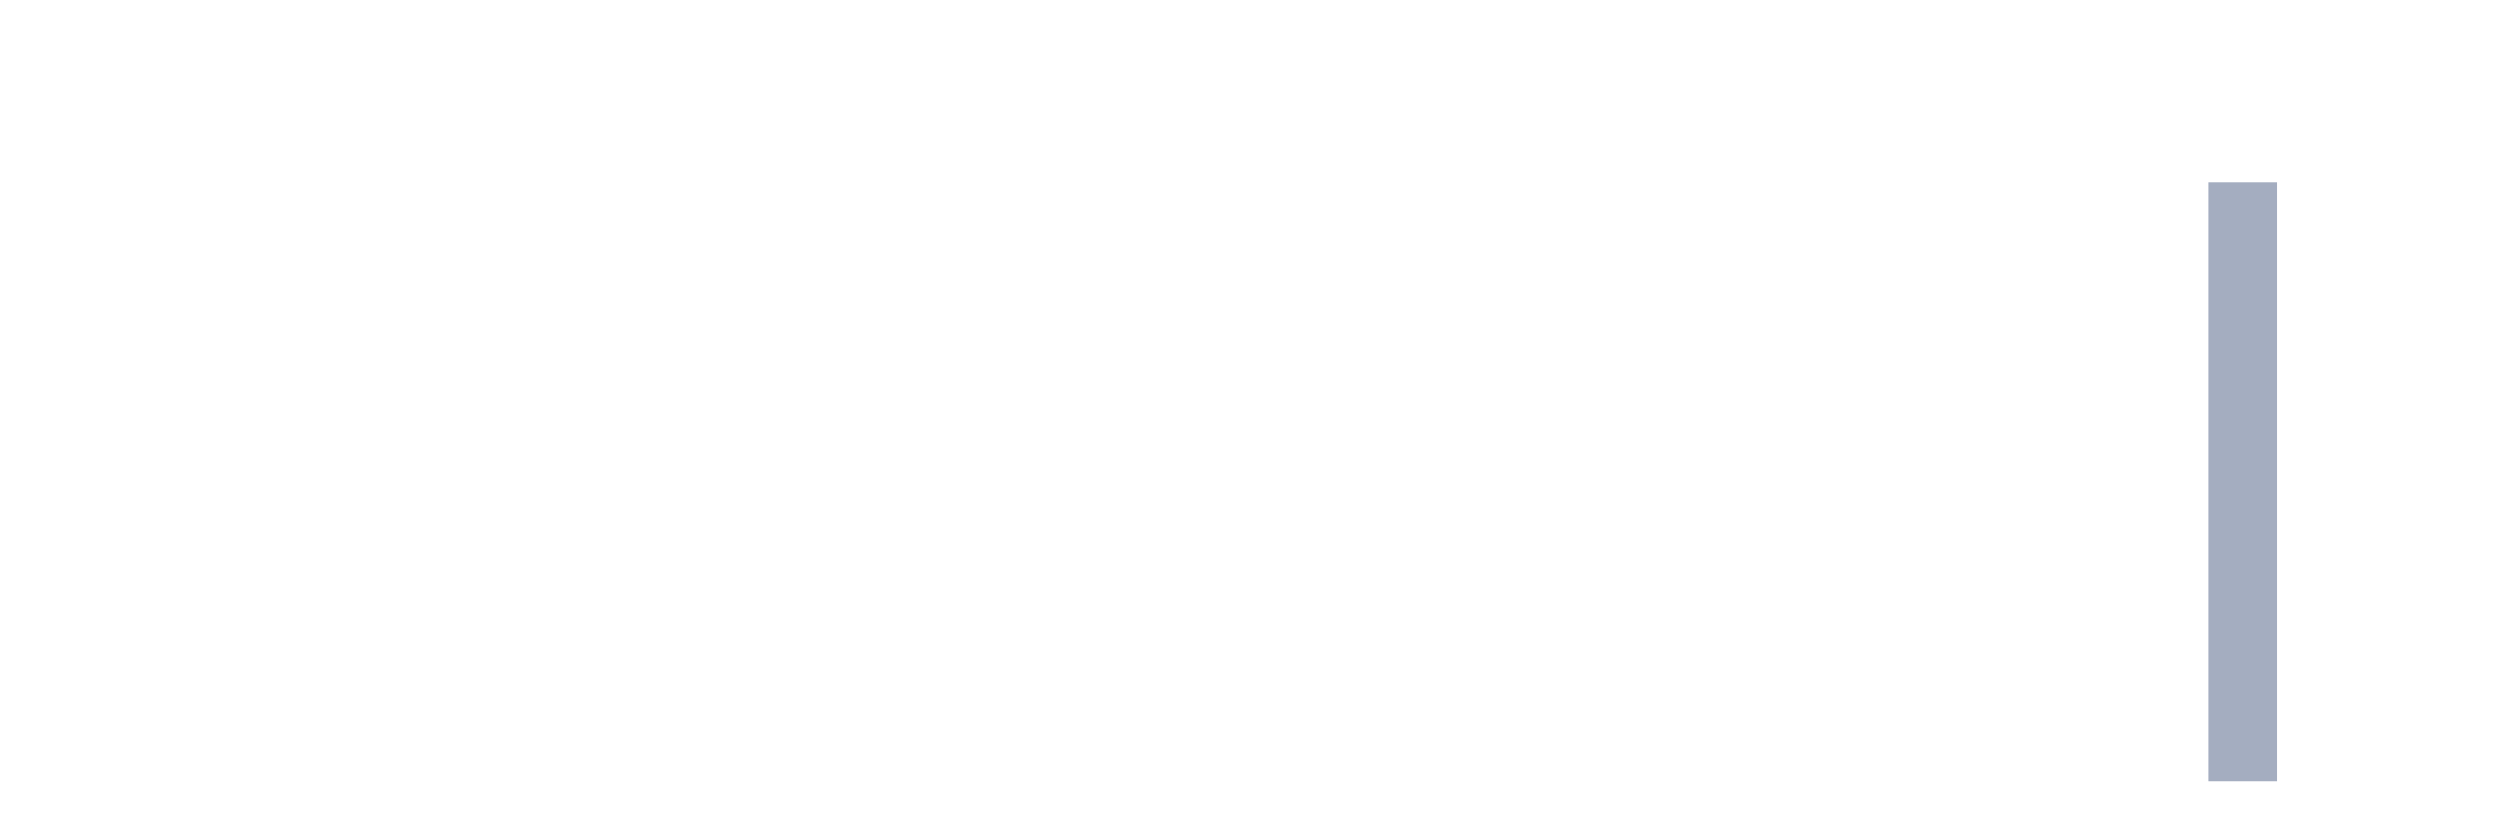
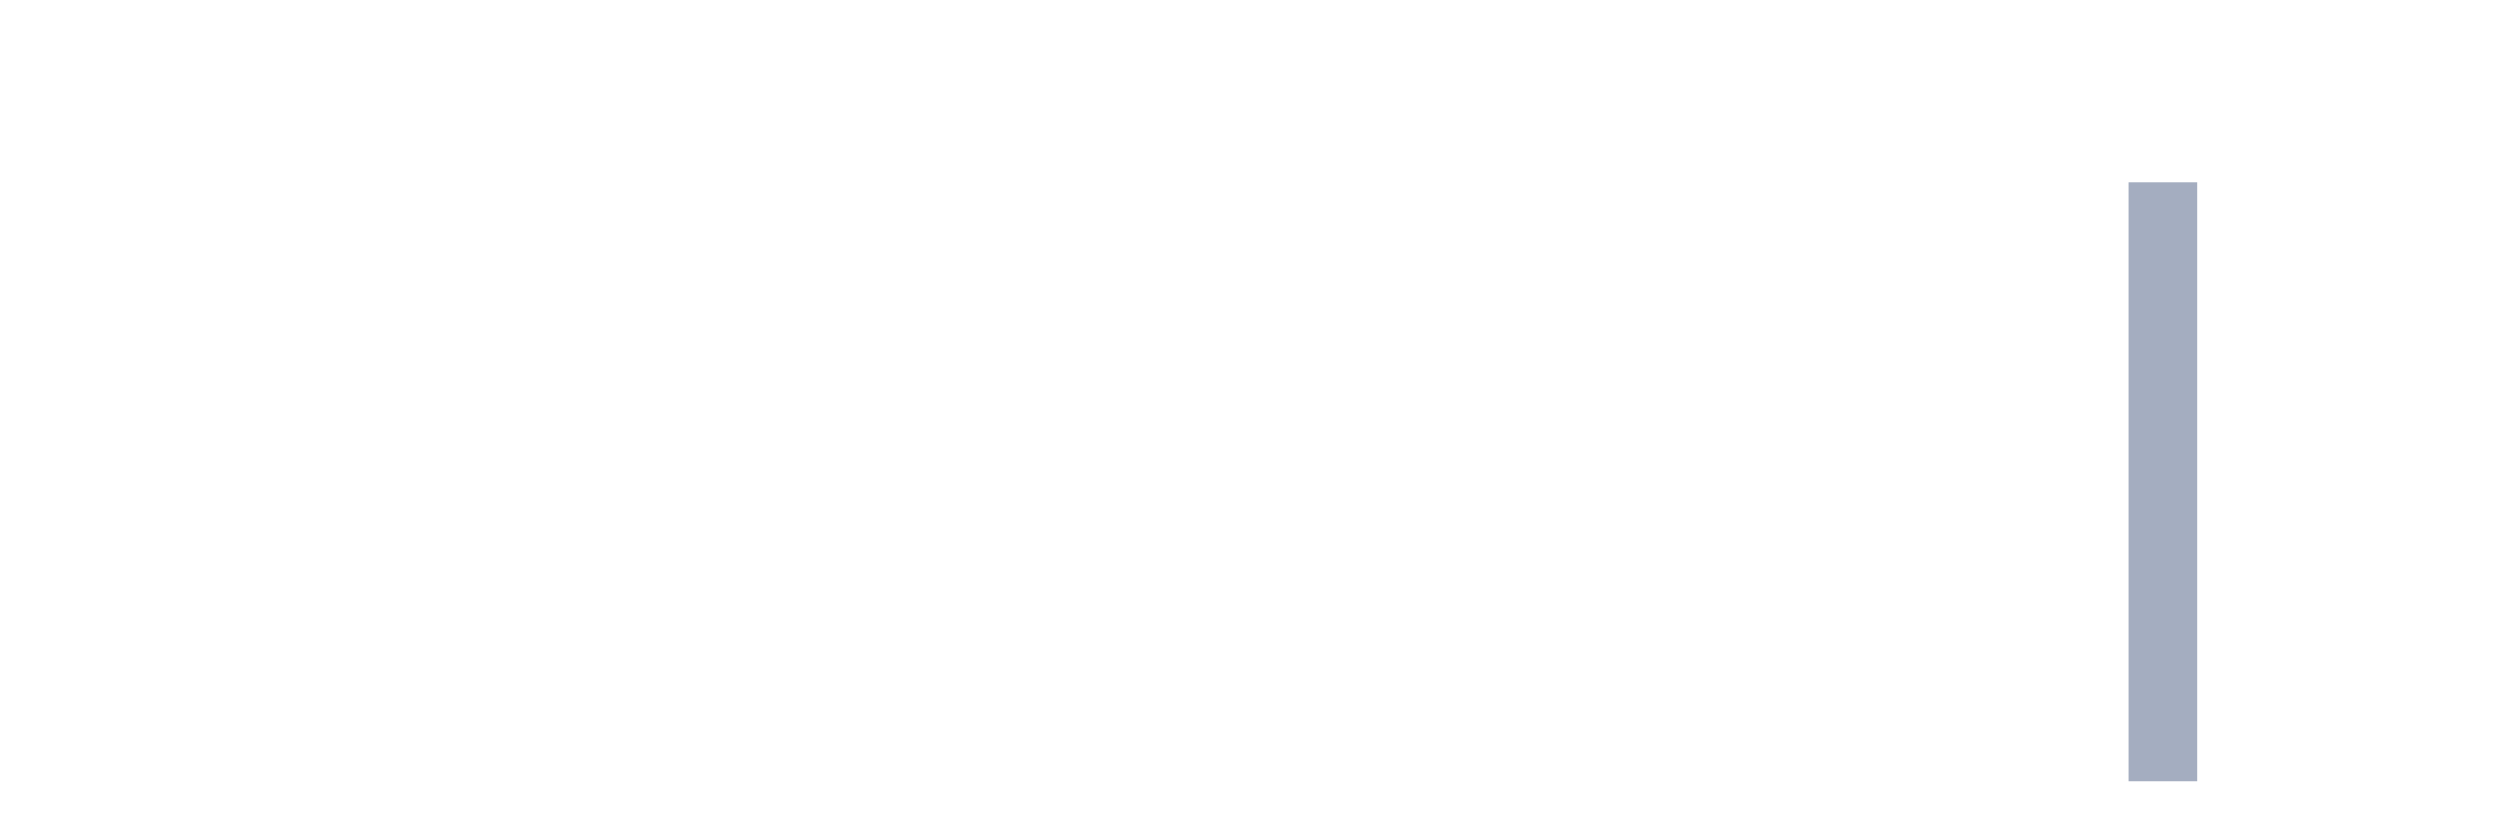
<svg xmlns="http://www.w3.org/2000/svg" viewBox="0 0 480 160">
  <g transform="translate(10,10)">
    <rect class="bar" x="0.153" width="13.175" y="140" height="0" fill="rgb(164,173,192)" />
    <rect class="bar" x="15.482" width="13.175" y="140" height="0" fill="rgb(164,173,192)" />
    <rect class="bar" x="30.81" width="13.175" y="140" height="0" fill="rgb(164,173,192)" />
    <rect class="bar" x="46.138" width="13.175" y="140" height="0" fill="rgb(164,173,192)" />
    <rect class="bar" x="61.466" width="13.175" y="140" height="0" fill="rgb(164,173,192)" />
    <rect class="bar" x="76.794" width="13.175" y="140" height="0" fill="rgb(164,173,192)" />
    <rect class="bar" x="92.123" width="13.175" y="140" height="0" fill="rgb(164,173,192)" />
    <rect class="bar" x="107.451" width="13.175" y="140" height="0" fill="rgb(164,173,192)" />
    <rect class="bar" x="122.779" width="13.175" y="140" height="0" fill="rgb(164,173,192)" />
    <rect class="bar" x="138.107" width="13.175" y="140" height="0" fill="rgb(164,173,192)" />
    <rect class="bar" x="153.436" width="13.175" y="140" height="0" fill="rgb(164,173,192)" />
    <rect class="bar" x="168.764" width="13.175" y="140" height="0" fill="rgb(164,173,192)" />
    <rect class="bar" x="184.092" width="13.175" y="140" height="0" fill="rgb(164,173,192)" />
    <rect class="bar" x="199.42" width="13.175" y="140" height="0" fill="rgb(164,173,192)" />
    <rect class="bar" x="214.748" width="13.175" y="140" height="0" fill="rgb(164,173,192)" />
    <rect class="bar" x="230.077" width="13.175" y="140" height="0" fill="rgb(164,173,192)" />
    <rect class="bar" x="245.405" width="13.175" y="140" height="0" fill="rgb(164,173,192)" />
    <rect class="bar" x="260.733" width="13.175" y="140" height="0" fill="rgb(164,173,192)" />
    <rect class="bar" x="276.061" width="13.175" y="140" height="0" fill="rgb(164,173,192)" />
    <rect class="bar" x="291.39" width="13.175" y="140" height="0" fill="rgb(164,173,192)" />
    <rect class="bar" x="306.718" width="13.175" y="140" height="0" fill="rgb(164,173,192)" />
    <rect class="bar" x="322.046" width="13.175" y="140" height="0" fill="rgb(164,173,192)" />
    <rect class="bar" x="337.374" width="13.175" y="140" height="0" fill="rgb(164,173,192)" />
    <rect class="bar" x="352.702" width="13.175" y="140" height="0" fill="rgb(164,173,192)" />
    <rect class="bar" x="368.031" width="13.175" y="140" height="0" fill="rgb(164,173,192)" />
    <rect class="bar" x="383.359" width="13.175" y="140" height="0" fill="rgb(164,173,192)" />
-     <rect class="bar" x="398.687" width="13.175" y="140" height="0" fill="rgb(164,173,192)" />
-     <rect class="bar" x="414.015" width="13.175" y="25" height="115" fill="rgb(164,173,192)" />
+     <rect class="bar" x="398.687" width="13.175" y="25" height="115" fill="rgb(164,173,192)" />
+     <rect class="bar" x="414.015" width="13.175" y="140" height="0" fill="rgb(164,173,192)" />
    <rect class="bar" x="429.344" width="13.175" y="140" height="0" fill="rgb(164,173,192)" />
    <rect class="bar" x="444.672" width="13.175" y="140" height="0" fill="rgb(164,173,192)" />
  </g>
</svg>
